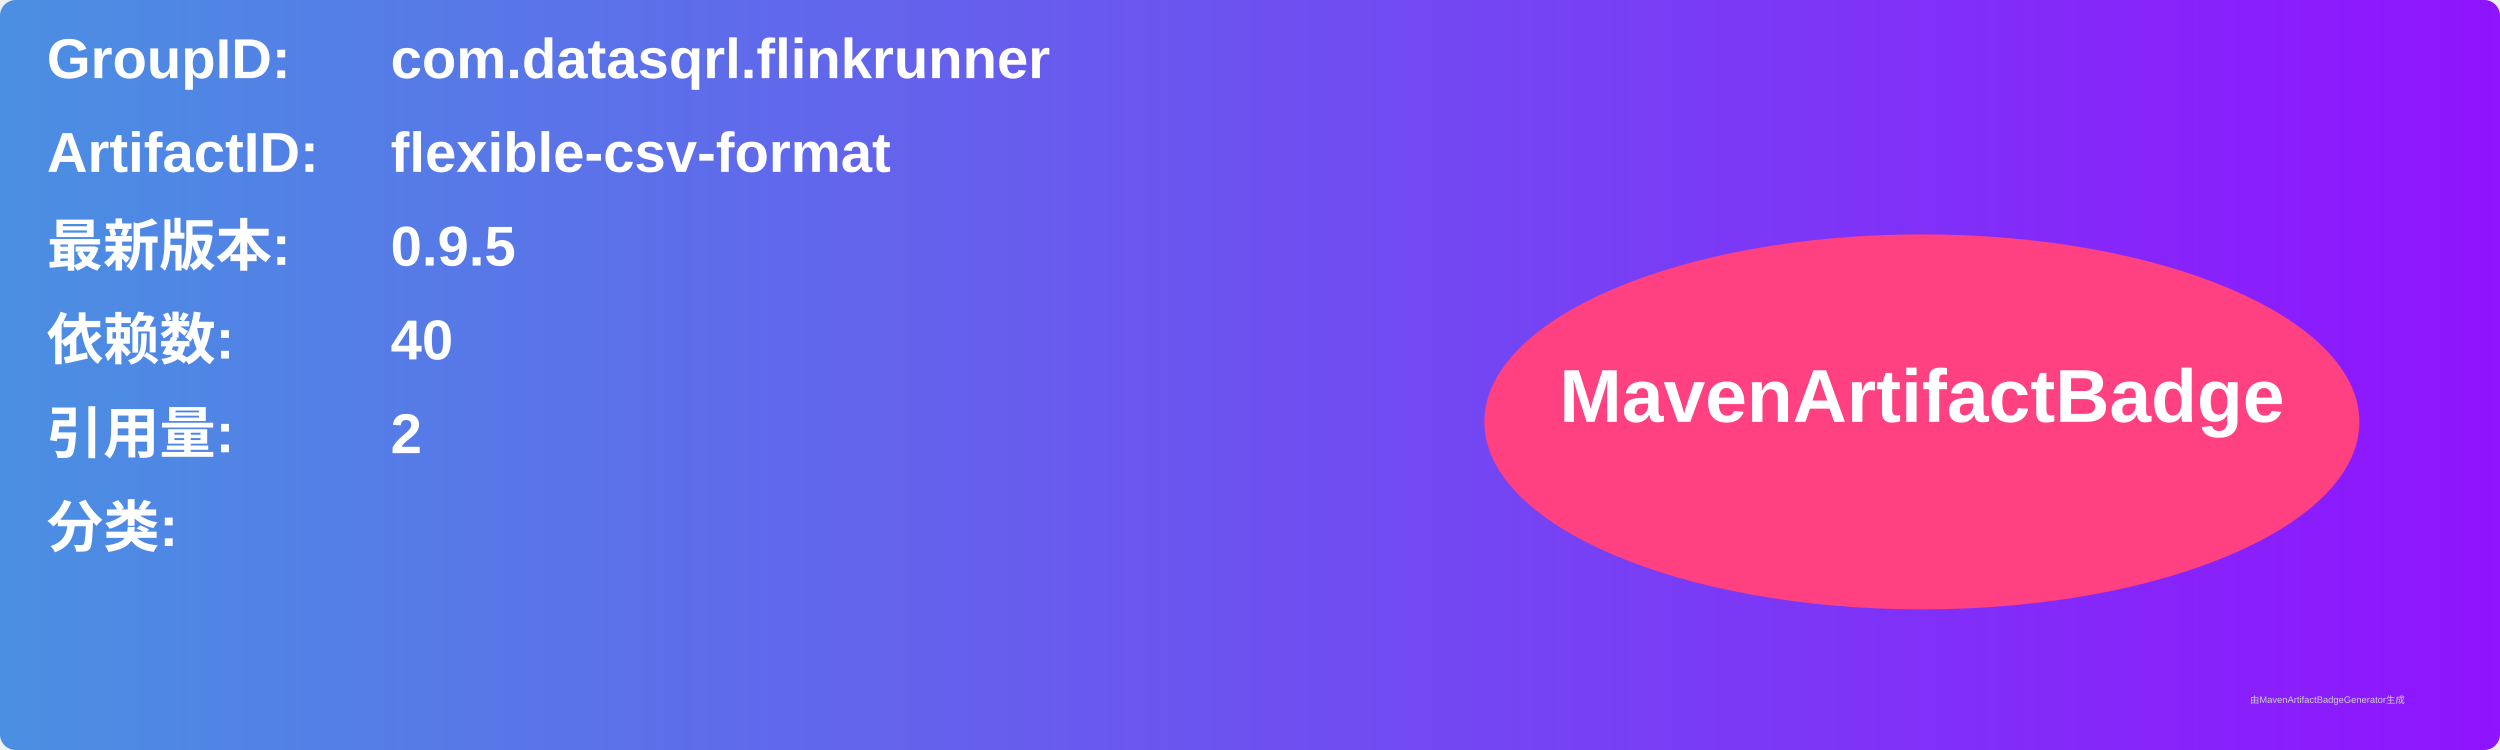
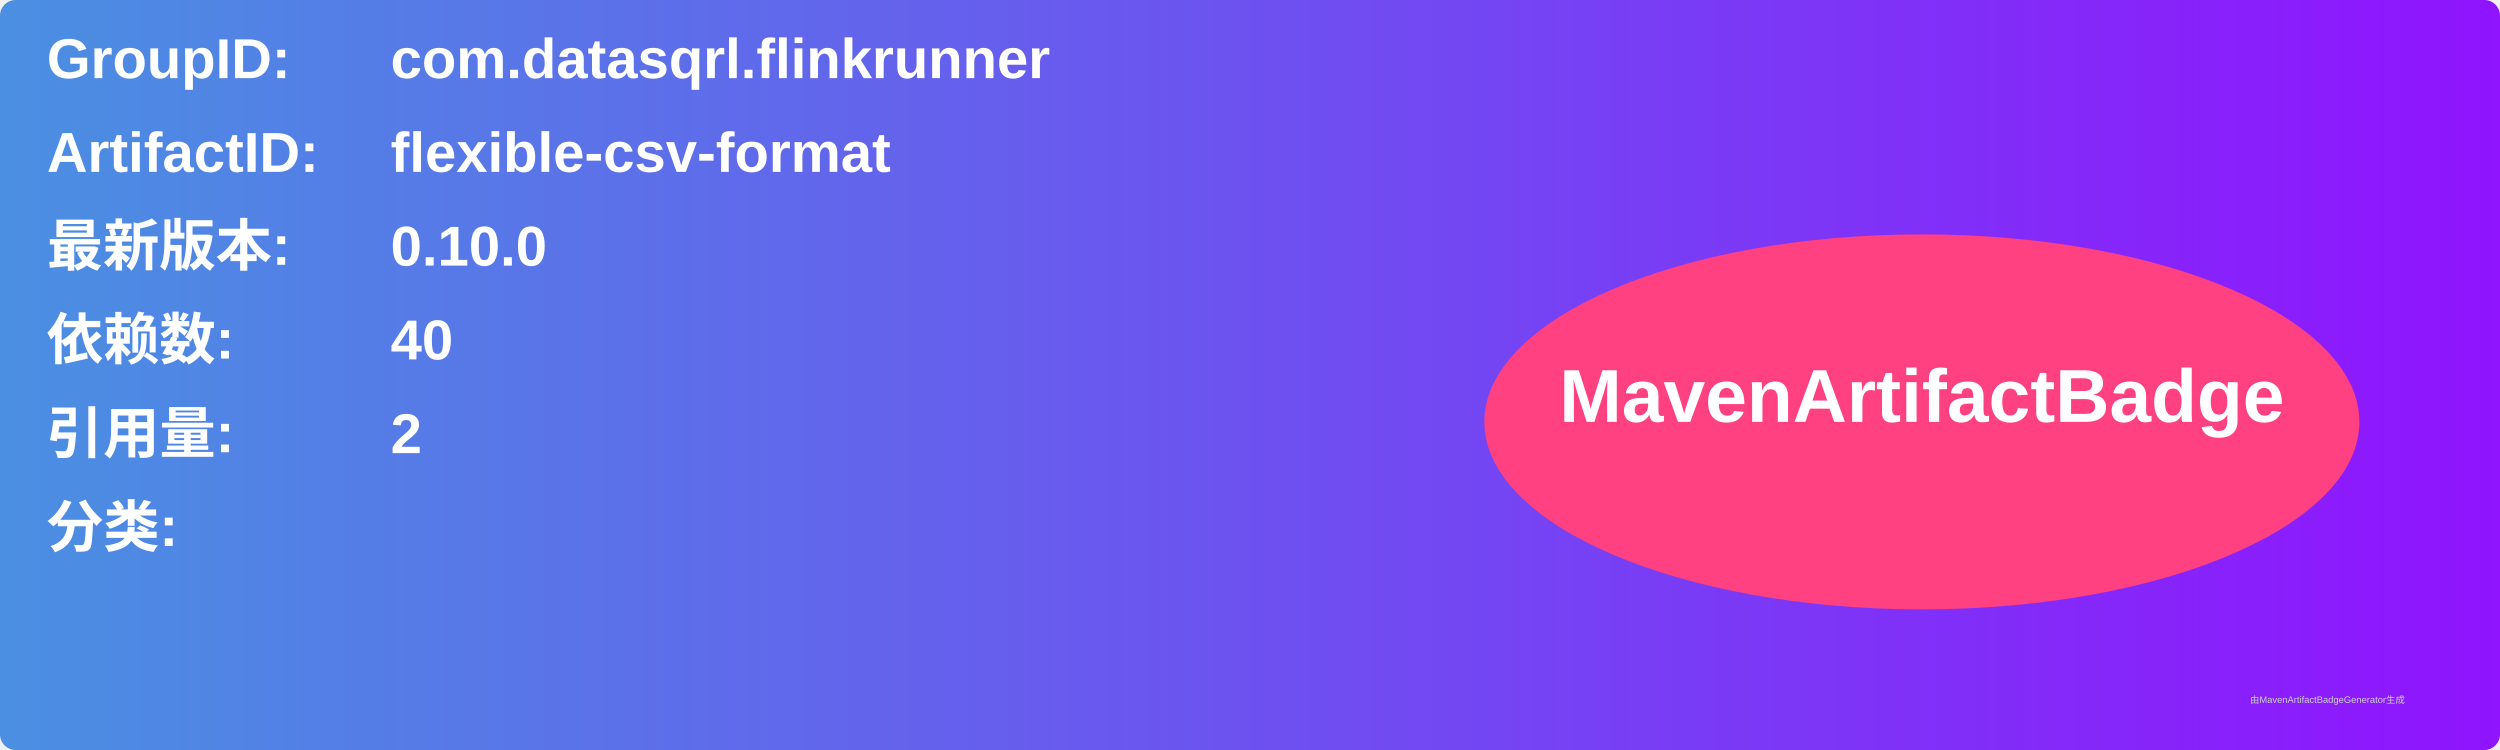
<svg xmlns="http://www.w3.org/2000/svg" width="800" height="240" viewBox="0 0 800 240">
  <linearGradient id="grad" x1="0%" y1="0%" x2="100%" y2="0%">
    <stop offset="0%" stop-color="#4a90e2" />
    <stop offset="100%" stop-color="#9013fe" />
  </linearGradient>
  <rect width="100%" height="100%" rx="5" ry="5" fill="url(#grad)" />
  <g transform="translate(15, 15)">
    <text x="0" y="10" font-family="Arial" font-size="18" fill="white" font-weight="bold" width="260">GroupID:</text>
    <text x="110" y="10" font-family="Arial" font-size="18" fill="white" font-weight="bold" width="460">com.datasqrl.flinkrunner</text>
    <text x="0" y="40" font-family="Arial" font-size="18" fill="white" font-weight="bold" width="260">ArtifactID:</text>
    <text x="110" y="40" font-family="Arial" font-size="18" fill="white" font-weight="bold" width="460">flexible-csv-format</text>
    <text x="0" y="70" font-family="Arial" font-size="18" fill="white" font-weight="bold">最新版本:</text>
    <text x="110" y="70" font-family="Arial" font-size="18" fill="white" font-weight="bold">
-       <tspan font-weight="bold">0.9.5</tspan>
+       <tspan font-weight="bold">0.10.0</tspan>
    </text>
    <text x="0" y="100" font-family="Arial" font-size="18" fill="white" font-weight="bold">依赖数: </text>
    <text x="110" y="100" font-family="Arial" font-size="18" fill="white">
      <tspan font-weight="bold">40</tspan>
    </text>
    <text x="0" y="130" font-family="Arial" font-size="18" fill="white" font-weight="bold">引用量: </text>
    <text x="110" y="130" font-family="Arial" font-size="18" fill="white">
      <tspan font-weight="bold">2</tspan>
    </text>
    <text x="0" y="160" font-family="Arial" font-size="18" fill="white" font-weight="bold">分类:</text>
    <text x="10" y="190" font-family="Arial" font-size="10" fill="white">
      <tspan font-weight="bold" />
    </text>
    <ellipse cx="600" cy="120" rx="140" ry="60" fill="#ff4081" />
    <text x="600" y="120" text-anchor="middle" font-family="Arial" font-size="24" fill="white" font-weight="bold">MavenArtifactBadge</text>
  </g>
  <text x="720" y="225" font-family="Arial" font-size="3" fill="#d0d0d0">由MavenArtifactBadgeGenerator生成</text>
</svg>
